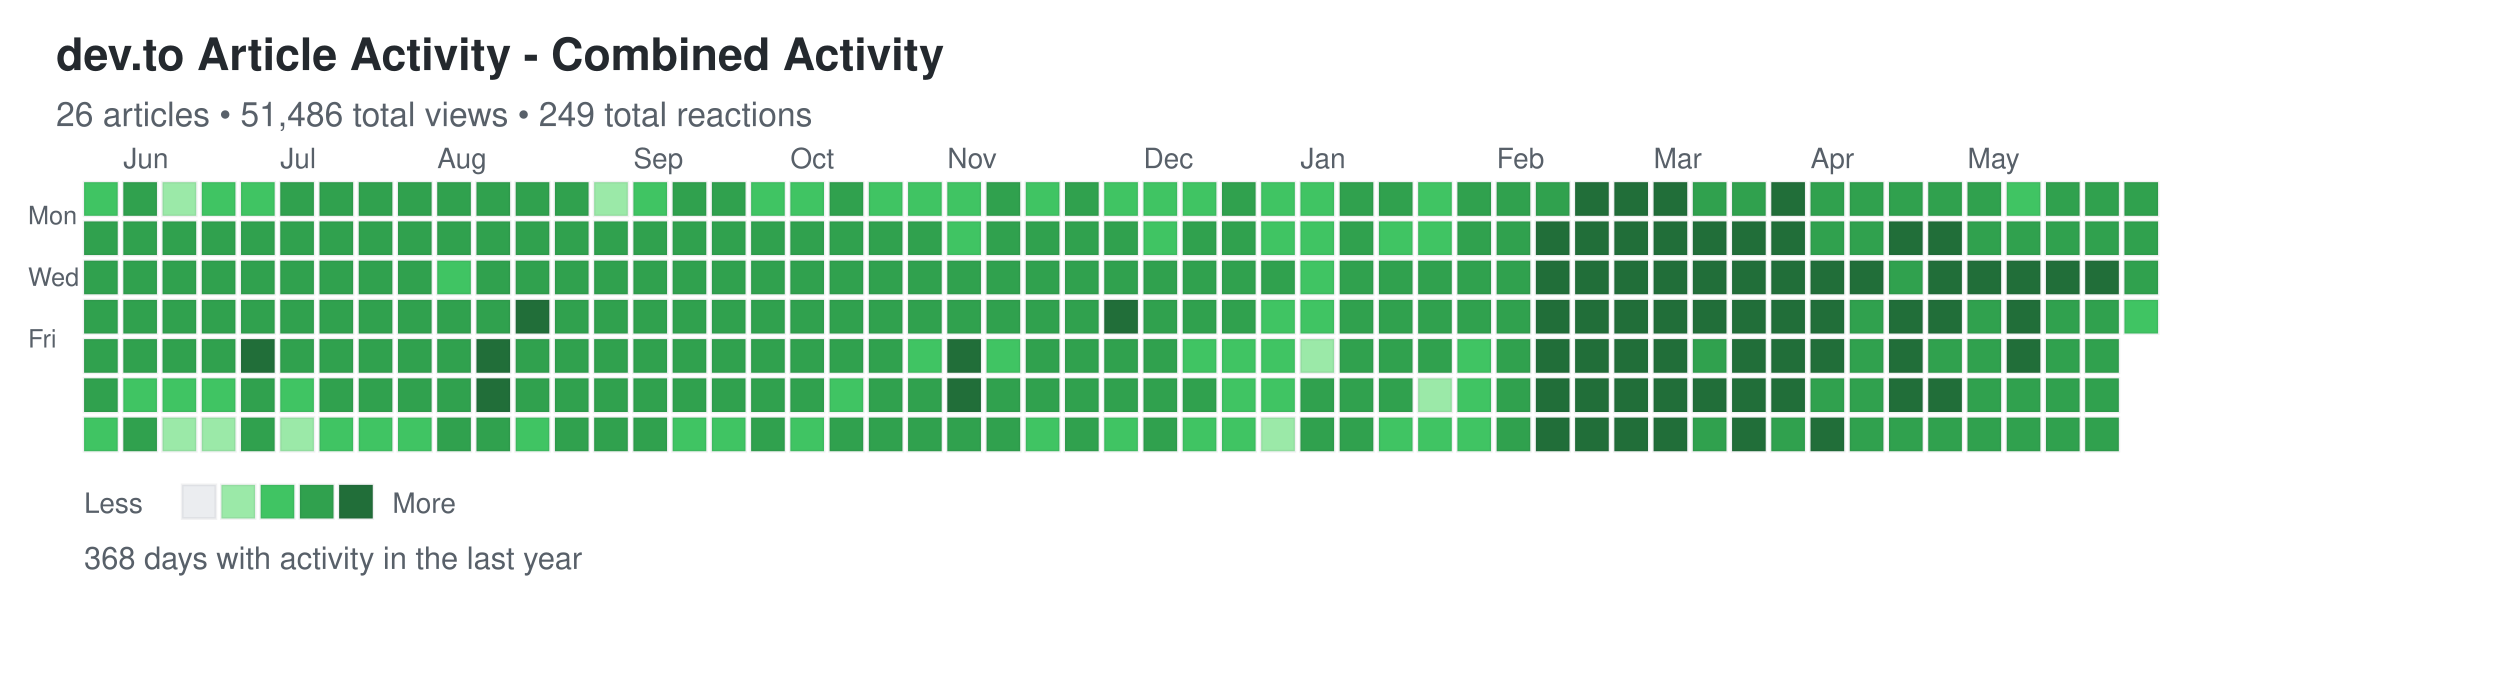
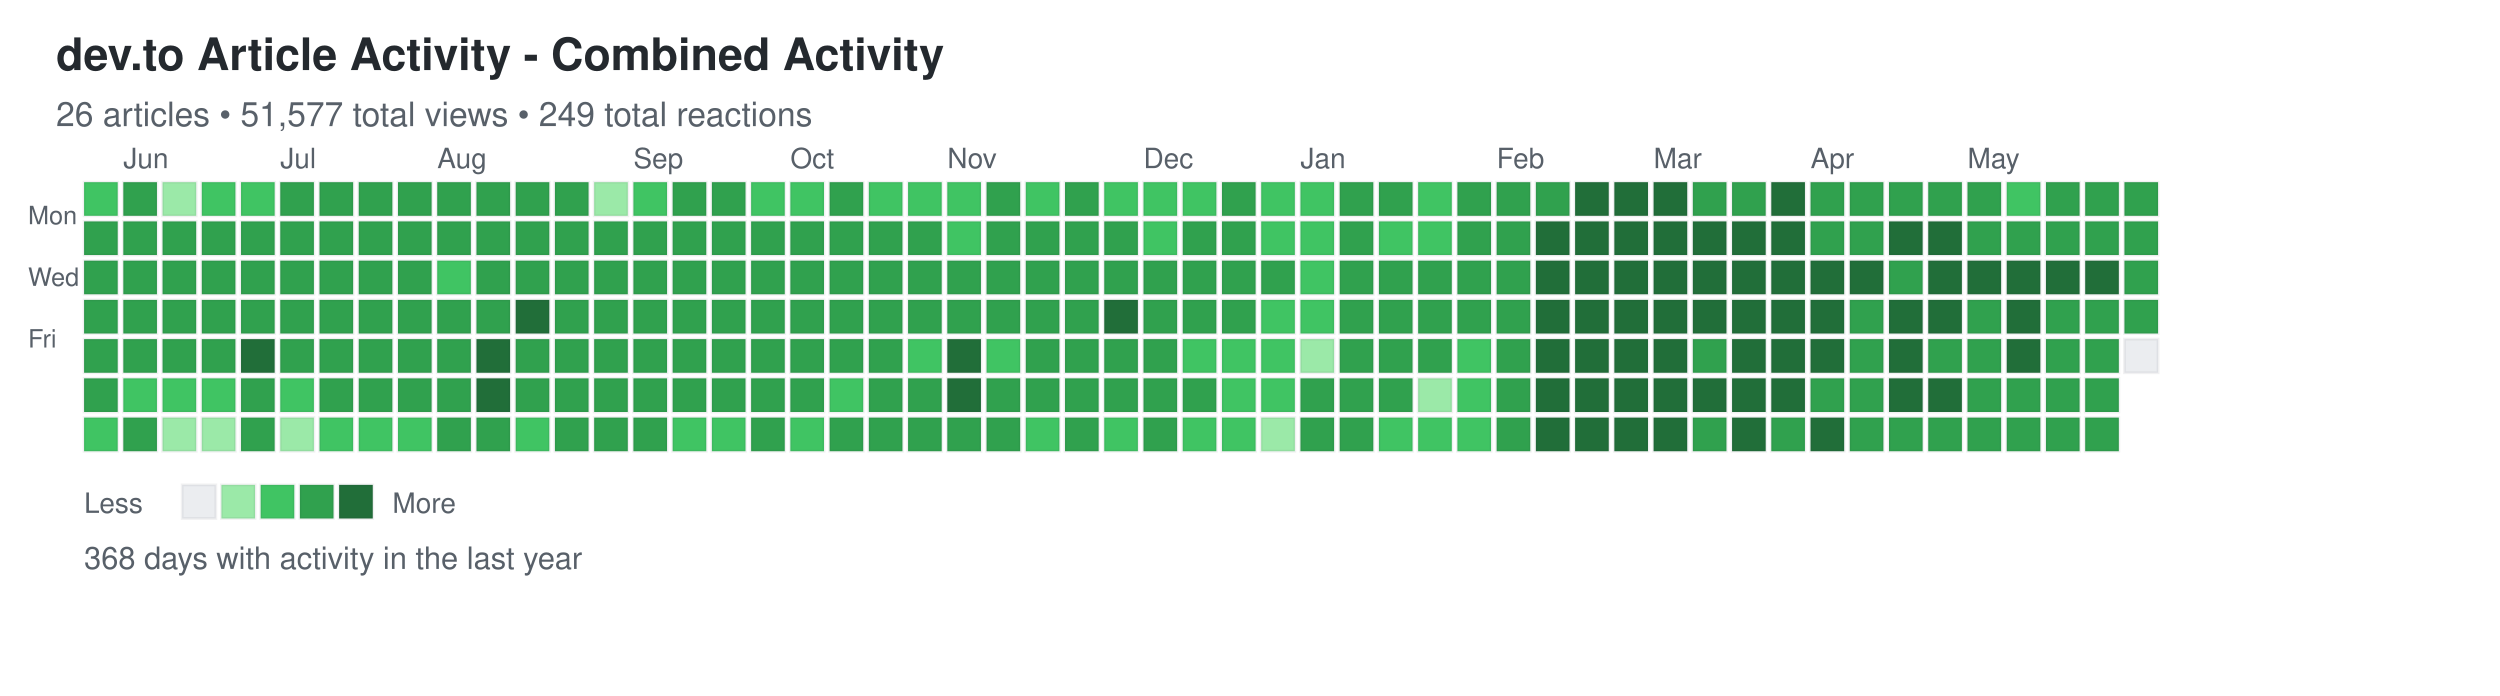
<svg xmlns="http://www.w3.org/2000/svg" width="892" height="248">
  <defs>
    <style>
.day { stroke: rgba(27,31,35,0.06); stroke-width: 1px; cursor: pointer; }
.day:hover { stroke: rgba(27,31,35,0.3); stroke-width: 2px; }
.month-label { font-family: -apple-system, BlinkMacSystemFont, "Segoe UI", Helvetica, Arial, sans-serif; font-size: 10px; fill: #586069; }
.day-label { font-family: -apple-system, BlinkMacSystemFont, "Segoe UI", Helvetica, Arial, sans-serif; font-size: 9px; fill: #586069; }
.title { font-family: -apple-system, BlinkMacSystemFont, "Segoe UI", Helvetica, Arial, sans-serif; font-size: 16px; font-weight: 600; fill: #24292e; }
.subtitle { font-family: -apple-system, BlinkMacSystemFont, "Segoe UI", Helvetica, Arial, sans-serif; font-size: 12px; fill: #586069; }
.stats { font-family: -apple-system, BlinkMacSystemFont, "Segoe UI", Helvetica, Arial, sans-serif; font-size: 11px; fill: #586069; }
.legend-text { font-family: -apple-system, BlinkMacSystemFont, "Segoe UI", Helvetica, Arial, sans-serif; font-size: 10px; fill: #586069; }
</style>
  </defs>
  <text x="20" y="25" class="title">dev.to Article Activity - Combined Activity</text>
-   <text x="20" y="45" class="subtitle">26 articles • 51,486 total views • 249 total reactions</text>
+   <text x="20" y="45" class="subtitle">26 articles • 51,577 total views • 249 total reactions</text>
  <text x="10" y="80" class="day-label">Mon</text>
  <text x="10" y="102" class="day-label">Wed</text>
  <text x="10" y="124" class="day-label">Fri</text>
  <rect x="30" y="65" width="12" height="12" fill="#40c463" class="day" data-date="2025-05-25" data-level="2" />
  <rect x="30" y="79" width="12" height="12" fill="#30a14e" class="day" data-date="2025-05-26" data-level="3" />
  <rect x="30" y="93" width="12" height="12" fill="#30a14e" class="day" data-date="2025-05-27" data-level="3" />
  <rect x="30" y="107" width="12" height="12" fill="#30a14e" class="day" data-date="2025-05-28" data-level="3" />
  <rect x="30" y="121" width="12" height="12" fill="#30a14e" class="day" data-date="2025-05-29" data-level="3" />
  <rect x="30" y="135" width="12" height="12" fill="#30a14e" class="day" data-date="2025-05-30" data-level="3" />
  <rect x="30" y="149" width="12" height="12" fill="#40c463" class="day" data-date="2025-05-31" data-level="2" />
  <rect x="44" y="65" width="12" height="12" fill="#30a14e" class="day" data-date="2025-06-01" data-level="3" />
  <rect x="44" y="79" width="12" height="12" fill="#30a14e" class="day" data-date="2025-06-02" data-level="3" />
  <rect x="44" y="93" width="12" height="12" fill="#30a14e" class="day" data-date="2025-06-03" data-level="3" />
  <rect x="44" y="107" width="12" height="12" fill="#30a14e" class="day" data-date="2025-06-04" data-level="3" />
  <rect x="44" y="121" width="12" height="12" fill="#30a14e" class="day" data-date="2025-06-05" data-level="3" />
  <rect x="44" y="135" width="12" height="12" fill="#40c463" class="day" data-date="2025-06-06" data-level="2" />
  <rect x="44" y="149" width="12" height="12" fill="#30a14e" class="day" data-date="2025-06-07" data-level="3" />
  <rect x="58" y="65" width="12" height="12" fill="#9be9a8" class="day" data-date="2025-06-08" data-level="1" />
  <rect x="58" y="79" width="12" height="12" fill="#30a14e" class="day" data-date="2025-06-09" data-level="3" />
  <rect x="58" y="93" width="12" height="12" fill="#30a14e" class="day" data-date="2025-06-10" data-level="3" />
  <rect x="58" y="107" width="12" height="12" fill="#30a14e" class="day" data-date="2025-06-11" data-level="3" />
  <rect x="58" y="121" width="12" height="12" fill="#30a14e" class="day" data-date="2025-06-12" data-level="3" />
  <rect x="58" y="135" width="12" height="12" fill="#40c463" class="day" data-date="2025-06-13" data-level="2" />
  <rect x="58" y="149" width="12" height="12" fill="#9be9a8" class="day" data-date="2025-06-14" data-level="1" />
  <rect x="72" y="65" width="12" height="12" fill="#40c463" class="day" data-date="2025-06-15" data-level="2" />
  <rect x="72" y="79" width="12" height="12" fill="#30a14e" class="day" data-date="2025-06-16" data-level="3" />
  <rect x="72" y="93" width="12" height="12" fill="#30a14e" class="day" data-date="2025-06-17" data-level="3" />
  <rect x="72" y="107" width="12" height="12" fill="#30a14e" class="day" data-date="2025-06-18" data-level="3" />
  <rect x="72" y="121" width="12" height="12" fill="#30a14e" class="day" data-date="2025-06-19" data-level="3" />
  <rect x="72" y="135" width="12" height="12" fill="#40c463" class="day" data-date="2025-06-20" data-level="2" />
  <rect x="72" y="149" width="12" height="12" fill="#9be9a8" class="day" data-date="2025-06-21" data-level="1" />
  <rect x="86" y="65" width="12" height="12" fill="#40c463" class="day" data-date="2025-06-22" data-level="2" />
  <rect x="86" y="79" width="12" height="12" fill="#30a14e" class="day" data-date="2025-06-23" data-level="3" />
  <rect x="86" y="93" width="12" height="12" fill="#30a14e" class="day" data-date="2025-06-24" data-level="3" />
  <rect x="86" y="107" width="12" height="12" fill="#30a14e" class="day" data-date="2025-06-25" data-level="3" />
  <rect x="86" y="121" width="12" height="12" fill="#216e39" class="day" data-date="2025-06-26" data-level="4" />
  <rect x="86" y="135" width="12" height="12" fill="#30a14e" class="day" data-date="2025-06-27" data-level="3" />
  <rect x="86" y="149" width="12" height="12" fill="#30a14e" class="day" data-date="2025-06-28" data-level="3" />
  <rect x="100" y="65" width="12" height="12" fill="#30a14e" class="day" data-date="2025-06-29" data-level="3" />
  <rect x="100" y="79" width="12" height="12" fill="#30a14e" class="day" data-date="2025-06-30" data-level="3" />
  <rect x="100" y="93" width="12" height="12" fill="#30a14e" class="day" data-date="2025-07-01" data-level="3" />
  <rect x="100" y="107" width="12" height="12" fill="#30a14e" class="day" data-date="2025-07-02" data-level="3" />
  <rect x="100" y="121" width="12" height="12" fill="#30a14e" class="day" data-date="2025-07-03" data-level="3" />
  <rect x="100" y="135" width="12" height="12" fill="#40c463" class="day" data-date="2025-07-04" data-level="2" />
  <rect x="100" y="149" width="12" height="12" fill="#9be9a8" class="day" data-date="2025-07-05" data-level="1" />
  <rect x="114" y="65" width="12" height="12" fill="#30a14e" class="day" data-date="2025-07-06" data-level="3" />
  <rect x="114" y="79" width="12" height="12" fill="#30a14e" class="day" data-date="2025-07-07" data-level="3" />
  <rect x="114" y="93" width="12" height="12" fill="#30a14e" class="day" data-date="2025-07-08" data-level="3" />
  <rect x="114" y="107" width="12" height="12" fill="#30a14e" class="day" data-date="2025-07-09" data-level="3" />
  <rect x="114" y="121" width="12" height="12" fill="#30a14e" class="day" data-date="2025-07-10" data-level="3" />
  <rect x="114" y="135" width="12" height="12" fill="#30a14e" class="day" data-date="2025-07-11" data-level="3" />
  <rect x="114" y="149" width="12" height="12" fill="#40c463" class="day" data-date="2025-07-12" data-level="2" />
  <rect x="128" y="65" width="12" height="12" fill="#30a14e" class="day" data-date="2025-07-13" data-level="3" />
  <rect x="128" y="79" width="12" height="12" fill="#30a14e" class="day" data-date="2025-07-14" data-level="3" />
  <rect x="128" y="93" width="12" height="12" fill="#30a14e" class="day" data-date="2025-07-15" data-level="3" />
  <rect x="128" y="107" width="12" height="12" fill="#30a14e" class="day" data-date="2025-07-16" data-level="3" />
  <rect x="128" y="121" width="12" height="12" fill="#30a14e" class="day" data-date="2025-07-17" data-level="3" />
  <rect x="128" y="135" width="12" height="12" fill="#30a14e" class="day" data-date="2025-07-18" data-level="3" />
  <rect x="128" y="149" width="12" height="12" fill="#40c463" class="day" data-date="2025-07-19" data-level="2" />
  <rect x="142" y="65" width="12" height="12" fill="#30a14e" class="day" data-date="2025-07-20" data-level="3" />
  <rect x="142" y="79" width="12" height="12" fill="#30a14e" class="day" data-date="2025-07-21" data-level="3" />
  <rect x="142" y="93" width="12" height="12" fill="#30a14e" class="day" data-date="2025-07-22" data-level="3" />
  <rect x="142" y="107" width="12" height="12" fill="#30a14e" class="day" data-date="2025-07-23" data-level="3" />
  <rect x="142" y="121" width="12" height="12" fill="#30a14e" class="day" data-date="2025-07-24" data-level="3" />
  <rect x="142" y="135" width="12" height="12" fill="#30a14e" class="day" data-date="2025-07-25" data-level="3" />
  <rect x="142" y="149" width="12" height="12" fill="#40c463" class="day" data-date="2025-07-26" data-level="2" />
  <rect x="156" y="65" width="12" height="12" fill="#30a14e" class="day" data-date="2025-07-27" data-level="3" />
  <rect x="156" y="79" width="12" height="12" fill="#30a14e" class="day" data-date="2025-07-28" data-level="3" />
  <rect x="156" y="93" width="12" height="12" fill="#40c463" class="day" data-date="2025-07-29" data-level="2" />
  <rect x="156" y="107" width="12" height="12" fill="#30a14e" class="day" data-date="2025-07-30" data-level="3" />
  <rect x="156" y="121" width="12" height="12" fill="#30a14e" class="day" data-date="2025-07-31" data-level="3" />
  <rect x="156" y="135" width="12" height="12" fill="#30a14e" class="day" data-date="2025-08-01" data-level="3" />
  <rect x="156" y="149" width="12" height="12" fill="#30a14e" class="day" data-date="2025-08-02" data-level="3" />
  <rect x="170" y="65" width="12" height="12" fill="#30a14e" class="day" data-date="2025-08-03" data-level="3" />
  <rect x="170" y="79" width="12" height="12" fill="#30a14e" class="day" data-date="2025-08-04" data-level="3" />
  <rect x="170" y="93" width="12" height="12" fill="#30a14e" class="day" data-date="2025-08-05" data-level="3" />
  <rect x="170" y="107" width="12" height="12" fill="#30a14e" class="day" data-date="2025-08-06" data-level="3" />
  <rect x="170" y="121" width="12" height="12" fill="#216e39" class="day" data-date="2025-08-07" data-level="4" />
  <rect x="170" y="135" width="12" height="12" fill="#216e39" class="day" data-date="2025-08-08" data-level="4" />
  <rect x="170" y="149" width="12" height="12" fill="#30a14e" class="day" data-date="2025-08-09" data-level="3" />
  <rect x="184" y="65" width="12" height="12" fill="#30a14e" class="day" data-date="2025-08-10" data-level="3" />
  <rect x="184" y="79" width="12" height="12" fill="#30a14e" class="day" data-date="2025-08-11" data-level="3" />
  <rect x="184" y="93" width="12" height="12" fill="#30a14e" class="day" data-date="2025-08-12" data-level="3" />
  <rect x="184" y="107" width="12" height="12" fill="#216e39" class="day" data-date="2025-08-13" data-level="4" />
  <rect x="184" y="121" width="12" height="12" fill="#30a14e" class="day" data-date="2025-08-14" data-level="3" />
  <rect x="184" y="135" width="12" height="12" fill="#30a14e" class="day" data-date="2025-08-15" data-level="3" />
  <rect x="184" y="149" width="12" height="12" fill="#40c463" class="day" data-date="2025-08-16" data-level="2" />
  <rect x="198" y="65" width="12" height="12" fill="#30a14e" class="day" data-date="2025-08-17" data-level="3" />
  <rect x="198" y="79" width="12" height="12" fill="#30a14e" class="day" data-date="2025-08-18" data-level="3" />
  <rect x="198" y="93" width="12" height="12" fill="#30a14e" class="day" data-date="2025-08-19" data-level="3" />
  <rect x="198" y="107" width="12" height="12" fill="#30a14e" class="day" data-date="2025-08-20" data-level="3" />
  <rect x="198" y="121" width="12" height="12" fill="#30a14e" class="day" data-date="2025-08-21" data-level="3" />
  <rect x="198" y="135" width="12" height="12" fill="#30a14e" class="day" data-date="2025-08-22" data-level="3" />
  <rect x="198" y="149" width="12" height="12" fill="#30a14e" class="day" data-date="2025-08-23" data-level="3" />
  <rect x="212" y="65" width="12" height="12" fill="#9be9a8" class="day" data-date="2025-08-24" data-level="1" />
  <rect x="212" y="79" width="12" height="12" fill="#30a14e" class="day" data-date="2025-08-25" data-level="3" />
  <rect x="212" y="93" width="12" height="12" fill="#30a14e" class="day" data-date="2025-08-26" data-level="3" />
  <rect x="212" y="107" width="12" height="12" fill="#30a14e" class="day" data-date="2025-08-27" data-level="3" />
  <rect x="212" y="121" width="12" height="12" fill="#30a14e" class="day" data-date="2025-08-28" data-level="3" />
  <rect x="212" y="135" width="12" height="12" fill="#30a14e" class="day" data-date="2025-08-29" data-level="3" />
  <rect x="212" y="149" width="12" height="12" fill="#30a14e" class="day" data-date="2025-08-30" data-level="3" />
  <rect x="226" y="65" width="12" height="12" fill="#40c463" class="day" data-date="2025-08-31" data-level="2" />
  <rect x="226" y="79" width="12" height="12" fill="#30a14e" class="day" data-date="2025-09-01" data-level="3" />
  <rect x="226" y="93" width="12" height="12" fill="#30a14e" class="day" data-date="2025-09-02" data-level="3" />
  <rect x="226" y="107" width="12" height="12" fill="#30a14e" class="day" data-date="2025-09-03" data-level="3" />
  <rect x="226" y="121" width="12" height="12" fill="#30a14e" class="day" data-date="2025-09-04" data-level="3" />
  <rect x="226" y="135" width="12" height="12" fill="#30a14e" class="day" data-date="2025-09-05" data-level="3" />
  <rect x="226" y="149" width="12" height="12" fill="#30a14e" class="day" data-date="2025-09-06" data-level="3" />
  <rect x="240" y="65" width="12" height="12" fill="#30a14e" class="day" data-date="2025-09-07" data-level="3" />
  <rect x="240" y="79" width="12" height="12" fill="#30a14e" class="day" data-date="2025-09-08" data-level="3" />
  <rect x="240" y="93" width="12" height="12" fill="#30a14e" class="day" data-date="2025-09-09" data-level="3" />
  <rect x="240" y="107" width="12" height="12" fill="#30a14e" class="day" data-date="2025-09-10" data-level="3" />
  <rect x="240" y="121" width="12" height="12" fill="#30a14e" class="day" data-date="2025-09-11" data-level="3" />
  <rect x="240" y="135" width="12" height="12" fill="#30a14e" class="day" data-date="2025-09-12" data-level="3" />
  <rect x="240" y="149" width="12" height="12" fill="#40c463" class="day" data-date="2025-09-13" data-level="2" />
  <rect x="254" y="65" width="12" height="12" fill="#30a14e" class="day" data-date="2025-09-14" data-level="3" />
  <rect x="254" y="79" width="12" height="12" fill="#30a14e" class="day" data-date="2025-09-15" data-level="3" />
  <rect x="254" y="93" width="12" height="12" fill="#30a14e" class="day" data-date="2025-09-16" data-level="3" />
  <rect x="254" y="107" width="12" height="12" fill="#30a14e" class="day" data-date="2025-09-17" data-level="3" />
  <rect x="254" y="121" width="12" height="12" fill="#30a14e" class="day" data-date="2025-09-18" data-level="3" />
  <rect x="254" y="135" width="12" height="12" fill="#30a14e" class="day" data-date="2025-09-19" data-level="3" />
  <rect x="254" y="149" width="12" height="12" fill="#40c463" class="day" data-date="2025-09-20" data-level="2" />
  <rect x="268" y="65" width="12" height="12" fill="#40c463" class="day" data-date="2025-09-21" data-level="2" />
  <rect x="268" y="79" width="12" height="12" fill="#30a14e" class="day" data-date="2025-09-22" data-level="3" />
  <rect x="268" y="93" width="12" height="12" fill="#30a14e" class="day" data-date="2025-09-23" data-level="3" />
  <rect x="268" y="107" width="12" height="12" fill="#30a14e" class="day" data-date="2025-09-24" data-level="3" />
  <rect x="268" y="121" width="12" height="12" fill="#30a14e" class="day" data-date="2025-09-25" data-level="3" />
  <rect x="268" y="135" width="12" height="12" fill="#30a14e" class="day" data-date="2025-09-26" data-level="3" />
  <rect x="268" y="149" width="12" height="12" fill="#30a14e" class="day" data-date="2025-09-27" data-level="3" />
  <rect x="282" y="65" width="12" height="12" fill="#40c463" class="day" data-date="2025-09-28" data-level="2" />
  <rect x="282" y="79" width="12" height="12" fill="#30a14e" class="day" data-date="2025-09-29" data-level="3" />
  <rect x="282" y="93" width="12" height="12" fill="#30a14e" class="day" data-date="2025-09-30" data-level="3" />
  <rect x="282" y="107" width="12" height="12" fill="#30a14e" class="day" data-date="2025-10-01" data-level="3" />
  <rect x="282" y="121" width="12" height="12" fill="#30a14e" class="day" data-date="2025-10-02" data-level="3" />
  <rect x="282" y="135" width="12" height="12" fill="#30a14e" class="day" data-date="2025-10-03" data-level="3" />
  <rect x="282" y="149" width="12" height="12" fill="#40c463" class="day" data-date="2025-10-04" data-level="2" />
  <rect x="296" y="65" width="12" height="12" fill="#30a14e" class="day" data-date="2025-10-05" data-level="3" />
  <rect x="296" y="79" width="12" height="12" fill="#30a14e" class="day" data-date="2025-10-06" data-level="3" />
  <rect x="296" y="93" width="12" height="12" fill="#30a14e" class="day" data-date="2025-10-07" data-level="3" />
  <rect x="296" y="107" width="12" height="12" fill="#30a14e" class="day" data-date="2025-10-08" data-level="3" />
  <rect x="296" y="121" width="12" height="12" fill="#30a14e" class="day" data-date="2025-10-09" data-level="3" />
  <rect x="296" y="135" width="12" height="12" fill="#40c463" class="day" data-date="2025-10-10" data-level="2" />
  <rect x="296" y="149" width="12" height="12" fill="#30a14e" class="day" data-date="2025-10-11" data-level="3" />
  <rect x="310" y="65" width="12" height="12" fill="#40c463" class="day" data-date="2025-10-12" data-level="2" />
  <rect x="310" y="79" width="12" height="12" fill="#30a14e" class="day" data-date="2025-10-13" data-level="3" />
  <rect x="310" y="93" width="12" height="12" fill="#30a14e" class="day" data-date="2025-10-14" data-level="3" />
  <rect x="310" y="107" width="12" height="12" fill="#30a14e" class="day" data-date="2025-10-15" data-level="3" />
  <rect x="310" y="121" width="12" height="12" fill="#30a14e" class="day" data-date="2025-10-16" data-level="3" />
  <rect x="310" y="135" width="12" height="12" fill="#30a14e" class="day" data-date="2025-10-17" data-level="3" />
  <rect x="310" y="149" width="12" height="12" fill="#30a14e" class="day" data-date="2025-10-18" data-level="3" />
  <rect x="324" y="65" width="12" height="12" fill="#40c463" class="day" data-date="2025-10-19" data-level="2" />
  <rect x="324" y="79" width="12" height="12" fill="#30a14e" class="day" data-date="2025-10-20" data-level="3" />
  <rect x="324" y="93" width="12" height="12" fill="#30a14e" class="day" data-date="2025-10-21" data-level="3" />
  <rect x="324" y="107" width="12" height="12" fill="#30a14e" class="day" data-date="2025-10-22" data-level="3" />
  <rect x="324" y="121" width="12" height="12" fill="#40c463" class="day" data-date="2025-10-23" data-level="2" />
  <rect x="324" y="135" width="12" height="12" fill="#30a14e" class="day" data-date="2025-10-24" data-level="3" />
  <rect x="324" y="149" width="12" height="12" fill="#30a14e" class="day" data-date="2025-10-25" data-level="3" />
  <rect x="338" y="65" width="12" height="12" fill="#40c463" class="day" data-date="2025-10-26" data-level="2" />
  <rect x="338" y="79" width="12" height="12" fill="#40c463" class="day" data-date="2025-10-27" data-level="2" />
  <rect x="338" y="93" width="12" height="12" fill="#30a14e" class="day" data-date="2025-10-28" data-level="3" />
  <rect x="338" y="107" width="12" height="12" fill="#30a14e" class="day" data-date="2025-10-29" data-level="3" />
  <rect x="338" y="121" width="12" height="12" fill="#216e39" class="day" data-date="2025-10-30" data-level="4" />
  <rect x="338" y="135" width="12" height="12" fill="#216e39" class="day" data-date="2025-10-31" data-level="4" />
  <rect x="338" y="149" width="12" height="12" fill="#30a14e" class="day" data-date="2025-11-01" data-level="3" />
  <rect x="352" y="65" width="12" height="12" fill="#30a14e" class="day" data-date="2025-11-02" data-level="3" />
  <rect x="352" y="79" width="12" height="12" fill="#30a14e" class="day" data-date="2025-11-03" data-level="3" />
  <rect x="352" y="93" width="12" height="12" fill="#30a14e" class="day" data-date="2025-11-04" data-level="3" />
  <rect x="352" y="107" width="12" height="12" fill="#30a14e" class="day" data-date="2025-11-05" data-level="3" />
  <rect x="352" y="121" width="12" height="12" fill="#40c463" class="day" data-date="2025-11-06" data-level="2" />
  <rect x="352" y="135" width="12" height="12" fill="#30a14e" class="day" data-date="2025-11-07" data-level="3" />
  <rect x="352" y="149" width="12" height="12" fill="#30a14e" class="day" data-date="2025-11-08" data-level="3" />
  <rect x="366" y="65" width="12" height="12" fill="#40c463" class="day" data-date="2025-11-09" data-level="2" />
  <rect x="366" y="79" width="12" height="12" fill="#30a14e" class="day" data-date="2025-11-10" data-level="3" />
  <rect x="366" y="93" width="12" height="12" fill="#30a14e" class="day" data-date="2025-11-11" data-level="3" />
  <rect x="366" y="107" width="12" height="12" fill="#30a14e" class="day" data-date="2025-11-12" data-level="3" />
  <rect x="366" y="121" width="12" height="12" fill="#30a14e" class="day" data-date="2025-11-13" data-level="3" />
  <rect x="366" y="135" width="12" height="12" fill="#30a14e" class="day" data-date="2025-11-14" data-level="3" />
  <rect x="366" y="149" width="12" height="12" fill="#40c463" class="day" data-date="2025-11-15" data-level="2" />
  <rect x="380" y="65" width="12" height="12" fill="#30a14e" class="day" data-date="2025-11-16" data-level="3" />
  <rect x="380" y="79" width="12" height="12" fill="#30a14e" class="day" data-date="2025-11-17" data-level="3" />
  <rect x="380" y="93" width="12" height="12" fill="#30a14e" class="day" data-date="2025-11-18" data-level="3" />
  <rect x="380" y="107" width="12" height="12" fill="#30a14e" class="day" data-date="2025-11-19" data-level="3" />
  <rect x="380" y="121" width="12" height="12" fill="#30a14e" class="day" data-date="2025-11-20" data-level="3" />
  <rect x="380" y="135" width="12" height="12" fill="#30a14e" class="day" data-date="2025-11-21" data-level="3" />
  <rect x="380" y="149" width="12" height="12" fill="#30a14e" class="day" data-date="2025-11-22" data-level="3" />
  <rect x="394" y="65" width="12" height="12" fill="#40c463" class="day" data-date="2025-11-23" data-level="2" />
  <rect x="394" y="79" width="12" height="12" fill="#30a14e" class="day" data-date="2025-11-24" data-level="3" />
  <rect x="394" y="93" width="12" height="12" fill="#30a14e" class="day" data-date="2025-11-25" data-level="3" />
  <rect x="394" y="107" width="12" height="12" fill="#216e39" class="day" data-date="2025-11-26" data-level="4" />
  <rect x="394" y="121" width="12" height="12" fill="#30a14e" class="day" data-date="2025-11-27" data-level="3" />
  <rect x="394" y="135" width="12" height="12" fill="#30a14e" class="day" data-date="2025-11-28" data-level="3" />
  <rect x="394" y="149" width="12" height="12" fill="#40c463" class="day" data-date="2025-11-29" data-level="2" />
  <rect x="408" y="65" width="12" height="12" fill="#40c463" class="day" data-date="2025-11-30" data-level="2" />
  <rect x="408" y="79" width="12" height="12" fill="#40c463" class="day" data-date="2025-12-01" data-level="2" />
  <rect x="408" y="93" width="12" height="12" fill="#30a14e" class="day" data-date="2025-12-02" data-level="3" />
  <rect x="408" y="107" width="12" height="12" fill="#30a14e" class="day" data-date="2025-12-03" data-level="3" />
  <rect x="408" y="121" width="12" height="12" fill="#30a14e" class="day" data-date="2025-12-04" data-level="3" />
  <rect x="408" y="135" width="12" height="12" fill="#30a14e" class="day" data-date="2025-12-05" data-level="3" />
  <rect x="408" y="149" width="12" height="12" fill="#30a14e" class="day" data-date="2025-12-06" data-level="3" />
  <rect x="422" y="65" width="12" height="12" fill="#40c463" class="day" data-date="2025-12-07" data-level="2" />
  <rect x="422" y="79" width="12" height="12" fill="#30a14e" class="day" data-date="2025-12-08" data-level="3" />
  <rect x="422" y="93" width="12" height="12" fill="#30a14e" class="day" data-date="2025-12-09" data-level="3" />
  <rect x="422" y="107" width="12" height="12" fill="#30a14e" class="day" data-date="2025-12-10" data-level="3" />
  <rect x="422" y="121" width="12" height="12" fill="#40c463" class="day" data-date="2025-12-11" data-level="2" />
  <rect x="422" y="135" width="12" height="12" fill="#30a14e" class="day" data-date="2025-12-12" data-level="3" />
  <rect x="422" y="149" width="12" height="12" fill="#40c463" class="day" data-date="2025-12-13" data-level="2" />
  <rect x="436" y="65" width="12" height="12" fill="#30a14e" class="day" data-date="2025-12-14" data-level="3" />
  <rect x="436" y="79" width="12" height="12" fill="#30a14e" class="day" data-date="2025-12-15" data-level="3" />
  <rect x="436" y="93" width="12" height="12" fill="#30a14e" class="day" data-date="2025-12-16" data-level="3" />
  <rect x="436" y="107" width="12" height="12" fill="#30a14e" class="day" data-date="2025-12-17" data-level="3" />
  <rect x="436" y="121" width="12" height="12" fill="#40c463" class="day" data-date="2025-12-18" data-level="2" />
  <rect x="436" y="135" width="12" height="12" fill="#40c463" class="day" data-date="2025-12-19" data-level="2" />
  <rect x="436" y="149" width="12" height="12" fill="#40c463" class="day" data-date="2025-12-20" data-level="2" />
  <rect x="450" y="65" width="12" height="12" fill="#40c463" class="day" data-date="2025-12-21" data-level="2" />
  <rect x="450" y="79" width="12" height="12" fill="#40c463" class="day" data-date="2025-12-22" data-level="2" />
  <rect x="450" y="93" width="12" height="12" fill="#30a14e" class="day" data-date="2025-12-23" data-level="3" />
  <rect x="450" y="107" width="12" height="12" fill="#40c463" class="day" data-date="2025-12-24" data-level="2" />
  <rect x="450" y="121" width="12" height="12" fill="#40c463" class="day" data-date="2025-12-25" data-level="2" />
  <rect x="450" y="135" width="12" height="12" fill="#40c463" class="day" data-date="2025-12-26" data-level="2" />
  <rect x="450" y="149" width="12" height="12" fill="#9be9a8" class="day" data-date="2025-12-27" data-level="1" />
  <rect x="464" y="65" width="12" height="12" fill="#40c463" class="day" data-date="2025-12-28" data-level="2" />
  <rect x="464" y="79" width="12" height="12" fill="#40c463" class="day" data-date="2025-12-29" data-level="2" />
  <rect x="464" y="93" width="12" height="12" fill="#40c463" class="day" data-date="2025-12-30" data-level="2" />
  <rect x="464" y="107" width="12" height="12" fill="#40c463" class="day" data-date="2025-12-31" data-level="2" />
  <rect x="464" y="121" width="12" height="12" fill="#9be9a8" class="day" data-date="2026-01-01" data-level="1" />
  <rect x="464" y="135" width="12" height="12" fill="#30a14e" class="day" data-date="2026-01-02" data-level="3" />
  <rect x="464" y="149" width="12" height="12" fill="#30a14e" class="day" data-date="2026-01-03" data-level="3" />
  <rect x="478" y="65" width="12" height="12" fill="#30a14e" class="day" data-date="2026-01-04" data-level="3" />
  <rect x="478" y="79" width="12" height="12" fill="#30a14e" class="day" data-date="2026-01-05" data-level="3" />
  <rect x="478" y="93" width="12" height="12" fill="#30a14e" class="day" data-date="2026-01-06" data-level="3" />
  <rect x="478" y="107" width="12" height="12" fill="#30a14e" class="day" data-date="2026-01-07" data-level="3" />
  <rect x="478" y="121" width="12" height="12" fill="#30a14e" class="day" data-date="2026-01-08" data-level="3" />
  <rect x="478" y="135" width="12" height="12" fill="#30a14e" class="day" data-date="2026-01-09" data-level="3" />
  <rect x="478" y="149" width="12" height="12" fill="#30a14e" class="day" data-date="2026-01-10" data-level="3" />
  <rect x="492" y="65" width="12" height="12" fill="#30a14e" class="day" data-date="2026-01-11" data-level="3" />
  <rect x="492" y="79" width="12" height="12" fill="#40c463" class="day" data-date="2026-01-12" data-level="2" />
  <rect x="492" y="93" width="12" height="12" fill="#30a14e" class="day" data-date="2026-01-13" data-level="3" />
  <rect x="492" y="107" width="12" height="12" fill="#30a14e" class="day" data-date="2026-01-14" data-level="3" />
  <rect x="492" y="121" width="12" height="12" fill="#30a14e" class="day" data-date="2026-01-15" data-level="3" />
  <rect x="492" y="135" width="12" height="12" fill="#30a14e" class="day" data-date="2026-01-16" data-level="3" />
  <rect x="492" y="149" width="12" height="12" fill="#40c463" class="day" data-date="2026-01-17" data-level="2" />
  <rect x="506" y="65" width="12" height="12" fill="#40c463" class="day" data-date="2026-01-18" data-level="2" />
  <rect x="506" y="79" width="12" height="12" fill="#40c463" class="day" data-date="2026-01-19" data-level="2" />
  <rect x="506" y="93" width="12" height="12" fill="#30a14e" class="day" data-date="2026-01-20" data-level="3" />
  <rect x="506" y="107" width="12" height="12" fill="#30a14e" class="day" data-date="2026-01-21" data-level="3" />
  <rect x="506" y="121" width="12" height="12" fill="#30a14e" class="day" data-date="2026-01-22" data-level="3" />
  <rect x="506" y="135" width="12" height="12" fill="#9be9a8" class="day" data-date="2026-01-23" data-level="1" />
  <rect x="506" y="149" width="12" height="12" fill="#40c463" class="day" data-date="2026-01-24" data-level="2" />
  <rect x="520" y="65" width="12" height="12" fill="#30a14e" class="day" data-date="2026-01-25" data-level="3" />
  <rect x="520" y="79" width="12" height="12" fill="#30a14e" class="day" data-date="2026-01-26" data-level="3" />
  <rect x="520" y="93" width="12" height="12" fill="#30a14e" class="day" data-date="2026-01-27" data-level="3" />
  <rect x="520" y="107" width="12" height="12" fill="#30a14e" class="day" data-date="2026-01-28" data-level="3" />
  <rect x="520" y="121" width="12" height="12" fill="#40c463" class="day" data-date="2026-01-29" data-level="2" />
  <rect x="520" y="135" width="12" height="12" fill="#40c463" class="day" data-date="2026-01-30" data-level="2" />
  <rect x="520" y="149" width="12" height="12" fill="#40c463" class="day" data-date="2026-01-31" data-level="2" />
  <rect x="534" y="65" width="12" height="12" fill="#30a14e" class="day" data-date="2026-02-01" data-level="3" />
  <rect x="534" y="79" width="12" height="12" fill="#30a14e" class="day" data-date="2026-02-02" data-level="3" />
  <rect x="534" y="93" width="12" height="12" fill="#30a14e" class="day" data-date="2026-02-03" data-level="3" />
  <rect x="534" y="107" width="12" height="12" fill="#30a14e" class="day" data-date="2026-02-04" data-level="3" />
  <rect x="534" y="121" width="12" height="12" fill="#30a14e" class="day" data-date="2026-02-05" data-level="3" />
  <rect x="534" y="135" width="12" height="12" fill="#30a14e" class="day" data-date="2026-02-06" data-level="3" />
  <rect x="534" y="149" width="12" height="12" fill="#30a14e" class="day" data-date="2026-02-07" data-level="3" />
  <rect x="548" y="65" width="12" height="12" fill="#30a14e" class="day" data-date="2026-02-08" data-level="3" />
  <rect x="548" y="79" width="12" height="12" fill="#216e39" class="day" data-date="2026-02-09" data-level="4" />
  <rect x="548" y="93" width="12" height="12" fill="#216e39" class="day" data-date="2026-02-10" data-level="4" />
  <rect x="548" y="107" width="12" height="12" fill="#216e39" class="day" data-date="2026-02-11" data-level="4" />
  <rect x="548" y="121" width="12" height="12" fill="#216e39" class="day" data-date="2026-02-12" data-level="4" />
  <rect x="548" y="135" width="12" height="12" fill="#216e39" class="day" data-date="2026-02-13" data-level="4" />
  <rect x="548" y="149" width="12" height="12" fill="#216e39" class="day" data-date="2026-02-14" data-level="4" />
  <rect x="562" y="65" width="12" height="12" fill="#216e39" class="day" data-date="2026-02-15" data-level="4" />
  <rect x="562" y="79" width="12" height="12" fill="#216e39" class="day" data-date="2026-02-16" data-level="4" />
  <rect x="562" y="93" width="12" height="12" fill="#216e39" class="day" data-date="2026-02-17" data-level="4" />
  <rect x="562" y="107" width="12" height="12" fill="#216e39" class="day" data-date="2026-02-18" data-level="4" />
  <rect x="562" y="121" width="12" height="12" fill="#216e39" class="day" data-date="2026-02-19" data-level="4" />
  <rect x="562" y="135" width="12" height="12" fill="#216e39" class="day" data-date="2026-02-20" data-level="4" />
  <rect x="562" y="149" width="12" height="12" fill="#216e39" class="day" data-date="2026-02-21" data-level="4" />
  <rect x="576" y="65" width="12" height="12" fill="#216e39" class="day" data-date="2026-02-22" data-level="4" />
  <rect x="576" y="79" width="12" height="12" fill="#216e39" class="day" data-date="2026-02-23" data-level="4" />
  <rect x="576" y="93" width="12" height="12" fill="#216e39" class="day" data-date="2026-02-24" data-level="4" />
  <rect x="576" y="107" width="12" height="12" fill="#216e39" class="day" data-date="2026-02-25" data-level="4" />
  <rect x="576" y="121" width="12" height="12" fill="#216e39" class="day" data-date="2026-02-26" data-level="4" />
  <rect x="576" y="135" width="12" height="12" fill="#216e39" class="day" data-date="2026-02-27" data-level="4" />
  <rect x="576" y="149" width="12" height="12" fill="#216e39" class="day" data-date="2026-02-28" data-level="4" />
  <rect x="590" y="65" width="12" height="12" fill="#216e39" class="day" data-date="2026-03-01" data-level="4" />
  <rect x="590" y="79" width="12" height="12" fill="#216e39" class="day" data-date="2026-03-02" data-level="4" />
  <rect x="590" y="93" width="12" height="12" fill="#216e39" class="day" data-date="2026-03-03" data-level="4" />
  <rect x="590" y="107" width="12" height="12" fill="#216e39" class="day" data-date="2026-03-04" data-level="4" />
  <rect x="590" y="121" width="12" height="12" fill="#216e39" class="day" data-date="2026-03-05" data-level="4" />
  <rect x="590" y="135" width="12" height="12" fill="#216e39" class="day" data-date="2026-03-06" data-level="4" />
  <rect x="590" y="149" width="12" height="12" fill="#216e39" class="day" data-date="2026-03-07" data-level="4" />
  <rect x="604" y="65" width="12" height="12" fill="#30a14e" class="day" data-date="2026-03-08" data-level="3" />
  <rect x="604" y="79" width="12" height="12" fill="#216e39" class="day" data-date="2026-03-09" data-level="4" />
  <rect x="604" y="93" width="12" height="12" fill="#216e39" class="day" data-date="2026-03-10" data-level="4" />
  <rect x="604" y="107" width="12" height="12" fill="#216e39" class="day" data-date="2026-03-11" data-level="4" />
  <rect x="604" y="121" width="12" height="12" fill="#30a14e" class="day" data-date="2026-03-12" data-level="3" />
  <rect x="604" y="135" width="12" height="12" fill="#216e39" class="day" data-date="2026-03-13" data-level="4" />
  <rect x="604" y="149" width="12" height="12" fill="#30a14e" class="day" data-date="2026-03-14" data-level="3" />
  <rect x="618" y="65" width="12" height="12" fill="#30a14e" class="day" data-date="2026-03-15" data-level="3" />
  <rect x="618" y="79" width="12" height="12" fill="#216e39" class="day" data-date="2026-03-16" data-level="4" />
  <rect x="618" y="93" width="12" height="12" fill="#216e39" class="day" data-date="2026-03-17" data-level="4" />
  <rect x="618" y="107" width="12" height="12" fill="#216e39" class="day" data-date="2026-03-18" data-level="4" />
  <rect x="618" y="121" width="12" height="12" fill="#216e39" class="day" data-date="2026-03-19" data-level="4" />
  <rect x="618" y="135" width="12" height="12" fill="#216e39" class="day" data-date="2026-03-20" data-level="4" />
  <rect x="618" y="149" width="12" height="12" fill="#216e39" class="day" data-date="2026-03-21" data-level="4" />
  <rect x="632" y="65" width="12" height="12" fill="#216e39" class="day" data-date="2026-03-22" data-level="4" />
  <rect x="632" y="79" width="12" height="12" fill="#216e39" class="day" data-date="2026-03-23" data-level="4" />
  <rect x="632" y="93" width="12" height="12" fill="#216e39" class="day" data-date="2026-03-24" data-level="4" />
  <rect x="632" y="107" width="12" height="12" fill="#216e39" class="day" data-date="2026-03-25" data-level="4" />
  <rect x="632" y="121" width="12" height="12" fill="#216e39" class="day" data-date="2026-03-26" data-level="4" />
  <rect x="632" y="135" width="12" height="12" fill="#216e39" class="day" data-date="2026-03-27" data-level="4" />
  <rect x="632" y="149" width="12" height="12" fill="#30a14e" class="day" data-date="2026-03-28" data-level="3" />
  <rect x="646" y="65" width="12" height="12" fill="#30a14e" class="day" data-date="2026-03-29" data-level="3" />
  <rect x="646" y="79" width="12" height="12" fill="#30a14e" class="day" data-date="2026-03-30" data-level="3" />
  <rect x="646" y="93" width="12" height="12" fill="#216e39" class="day" data-date="2026-03-31" data-level="4" />
  <rect x="646" y="107" width="12" height="12" fill="#216e39" class="day" data-date="2026-04-01" data-level="4" />
  <rect x="646" y="121" width="12" height="12" fill="#216e39" class="day" data-date="2026-04-02" data-level="4" />
  <rect x="646" y="135" width="12" height="12" fill="#30a14e" class="day" data-date="2026-04-03" data-level="3" />
  <rect x="646" y="149" width="12" height="12" fill="#216e39" class="day" data-date="2026-04-04" data-level="4" />
  <rect x="660" y="65" width="12" height="12" fill="#30a14e" class="day" data-date="2026-04-05" data-level="3" />
  <rect x="660" y="79" width="12" height="12" fill="#30a14e" class="day" data-date="2026-04-06" data-level="3" />
  <rect x="660" y="93" width="12" height="12" fill="#216e39" class="day" data-date="2026-04-07" data-level="4" />
  <rect x="660" y="107" width="12" height="12" fill="#30a14e" class="day" data-date="2026-04-08" data-level="3" />
  <rect x="660" y="121" width="12" height="12" fill="#30a14e" class="day" data-date="2026-04-09" data-level="3" />
  <rect x="660" y="135" width="12" height="12" fill="#30a14e" class="day" data-date="2026-04-10" data-level="3" />
  <rect x="660" y="149" width="12" height="12" fill="#30a14e" class="day" data-date="2026-04-11" data-level="3" />
  <rect x="674" y="65" width="12" height="12" fill="#30a14e" class="day" data-date="2026-04-12" data-level="3" />
  <rect x="674" y="79" width="12" height="12" fill="#216e39" class="day" data-date="2026-04-13" data-level="4" />
  <rect x="674" y="93" width="12" height="12" fill="#30a14e" class="day" data-date="2026-04-14" data-level="3" />
  <rect x="674" y="107" width="12" height="12" fill="#216e39" class="day" data-date="2026-04-15" data-level="4" />
  <rect x="674" y="121" width="12" height="12" fill="#216e39" class="day" data-date="2026-04-16" data-level="4" />
  <rect x="674" y="135" width="12" height="12" fill="#216e39" class="day" data-date="2026-04-17" data-level="4" />
  <rect x="674" y="149" width="12" height="12" fill="#30a14e" class="day" data-date="2026-04-18" data-level="3" />
  <rect x="688" y="65" width="12" height="12" fill="#30a14e" class="day" data-date="2026-04-19" data-level="3" />
  <rect x="688" y="79" width="12" height="12" fill="#216e39" class="day" data-date="2026-04-20" data-level="4" />
  <rect x="688" y="93" width="12" height="12" fill="#216e39" class="day" data-date="2026-04-21" data-level="4" />
  <rect x="688" y="107" width="12" height="12" fill="#216e39" class="day" data-date="2026-04-22" data-level="4" />
  <rect x="688" y="121" width="12" height="12" fill="#30a14e" class="day" data-date="2026-04-23" data-level="3" />
  <rect x="688" y="135" width="12" height="12" fill="#216e39" class="day" data-date="2026-04-24" data-level="4" />
  <rect x="688" y="149" width="12" height="12" fill="#30a14e" class="day" data-date="2026-04-25" data-level="3" />
  <rect x="702" y="65" width="12" height="12" fill="#30a14e" class="day" data-date="2026-04-26" data-level="3" />
  <rect x="702" y="79" width="12" height="12" fill="#30a14e" class="day" data-date="2026-04-27" data-level="3" />
  <rect x="702" y="93" width="12" height="12" fill="#216e39" class="day" data-date="2026-04-28" data-level="4" />
  <rect x="702" y="107" width="12" height="12" fill="#30a14e" class="day" data-date="2026-04-29" data-level="3" />
  <rect x="702" y="121" width="12" height="12" fill="#30a14e" class="day" data-date="2026-04-30" data-level="3" />
  <rect x="702" y="135" width="12" height="12" fill="#30a14e" class="day" data-date="2026-05-01" data-level="3" />
  <rect x="702" y="149" width="12" height="12" fill="#30a14e" class="day" data-date="2026-05-02" data-level="3" />
  <rect x="716" y="65" width="12" height="12" fill="#40c463" class="day" data-date="2026-05-03" data-level="2" />
  <rect x="716" y="79" width="12" height="12" fill="#30a14e" class="day" data-date="2026-05-04" data-level="3" />
  <rect x="716" y="93" width="12" height="12" fill="#216e39" class="day" data-date="2026-05-05" data-level="4" />
  <rect x="716" y="107" width="12" height="12" fill="#216e39" class="day" data-date="2026-05-06" data-level="4" />
  <rect x="716" y="121" width="12" height="12" fill="#216e39" class="day" data-date="2026-05-07" data-level="4" />
  <rect x="716" y="135" width="12" height="12" fill="#30a14e" class="day" data-date="2026-05-08" data-level="3" />
  <rect x="716" y="149" width="12" height="12" fill="#30a14e" class="day" data-date="2026-05-09" data-level="3" />
  <rect x="730" y="65" width="12" height="12" fill="#30a14e" class="day" data-date="2026-05-10" data-level="3" />
  <rect x="730" y="79" width="12" height="12" fill="#30a14e" class="day" data-date="2026-05-11" data-level="3" />
  <rect x="730" y="93" width="12" height="12" fill="#216e39" class="day" data-date="2026-05-12" data-level="4" />
  <rect x="730" y="107" width="12" height="12" fill="#30a14e" class="day" data-date="2026-05-13" data-level="3" />
  <rect x="730" y="121" width="12" height="12" fill="#30a14e" class="day" data-date="2026-05-14" data-level="3" />
  <rect x="730" y="135" width="12" height="12" fill="#30a14e" class="day" data-date="2026-05-15" data-level="3" />
  <rect x="730" y="149" width="12" height="12" fill="#30a14e" class="day" data-date="2026-05-16" data-level="3" />
  <rect x="744" y="65" width="12" height="12" fill="#30a14e" class="day" data-date="2026-05-17" data-level="3" />
  <rect x="744" y="79" width="12" height="12" fill="#30a14e" class="day" data-date="2026-05-18" data-level="3" />
  <rect x="744" y="93" width="12" height="12" fill="#216e39" class="day" data-date="2026-05-19" data-level="4" />
  <rect x="744" y="107" width="12" height="12" fill="#30a14e" class="day" data-date="2026-05-20" data-level="3" />
  <rect x="744" y="121" width="12" height="12" fill="#30a14e" class="day" data-date="2026-05-21" data-level="3" />
  <rect x="744" y="135" width="12" height="12" fill="#30a14e" class="day" data-date="2026-05-22" data-level="3" />
  <rect x="744" y="149" width="12" height="12" fill="#30a14e" class="day" data-date="2026-05-23" data-level="3" />
  <rect x="758" y="65" width="12" height="12" fill="#30a14e" class="day" data-date="2026-05-24" data-level="3" />
  <rect x="758" y="79" width="12" height="12" fill="#30a14e" class="day" data-date="2026-05-25" data-level="3" />
  <rect x="758" y="93" width="12" height="12" fill="#30a14e" class="day" data-date="2026-05-26" data-level="3" />
-   <rect x="758" y="107" width="12" height="12" fill="#40c463" class="day" data-date="2026-05-27" data-level="2" />
+   <rect x="758" y="107" width="12" height="12" fill="#30a14e" class="day" data-date="2026-05-27" data-level="3" />
+   <rect x="758" y="121" width="12" height="12" fill="#ebedf0" class="day" data-date="2026-05-28" data-level="0" />
  <text x="44" y="60" class="month-label">Jun</text>
  <text x="100" y="60" class="month-label">Jul</text>
  <text x="156" y="60" class="month-label">Aug</text>
  <text x="226" y="60" class="month-label">Sep</text>
  <text x="282" y="60" class="month-label">Oct</text>
  <text x="338" y="60" class="month-label">Nov</text>
  <text x="408" y="60" class="month-label">Dec</text>
  <text x="464" y="60" class="month-label">Jan</text>
  <text x="534" y="60" class="month-label">Feb</text>
  <text x="590" y="60" class="month-label">Mar</text>
  <text x="646" y="60" class="month-label">Apr</text>
  <text x="702" y="60" class="month-label">May</text>
  <text x="30" y="183" class="legend-text">Less</text>
  <rect x="65" y="173" width="12" height="12" fill="#ebedf0" class="day" />
  <rect x="79" y="173" width="12" height="12" fill="#9be9a8" class="day" />
  <rect x="93" y="173" width="12" height="12" fill="#40c463" class="day" />
  <rect x="107" y="173" width="12" height="12" fill="#30a14e" class="day" />
  <rect x="121" y="173" width="12" height="12" fill="#216e39" class="day" />
  <text x="140" y="183" class="legend-text">More</text>
  <text x="30" y="203" class="stats">368 days with activity in the last year</text>
</svg>
